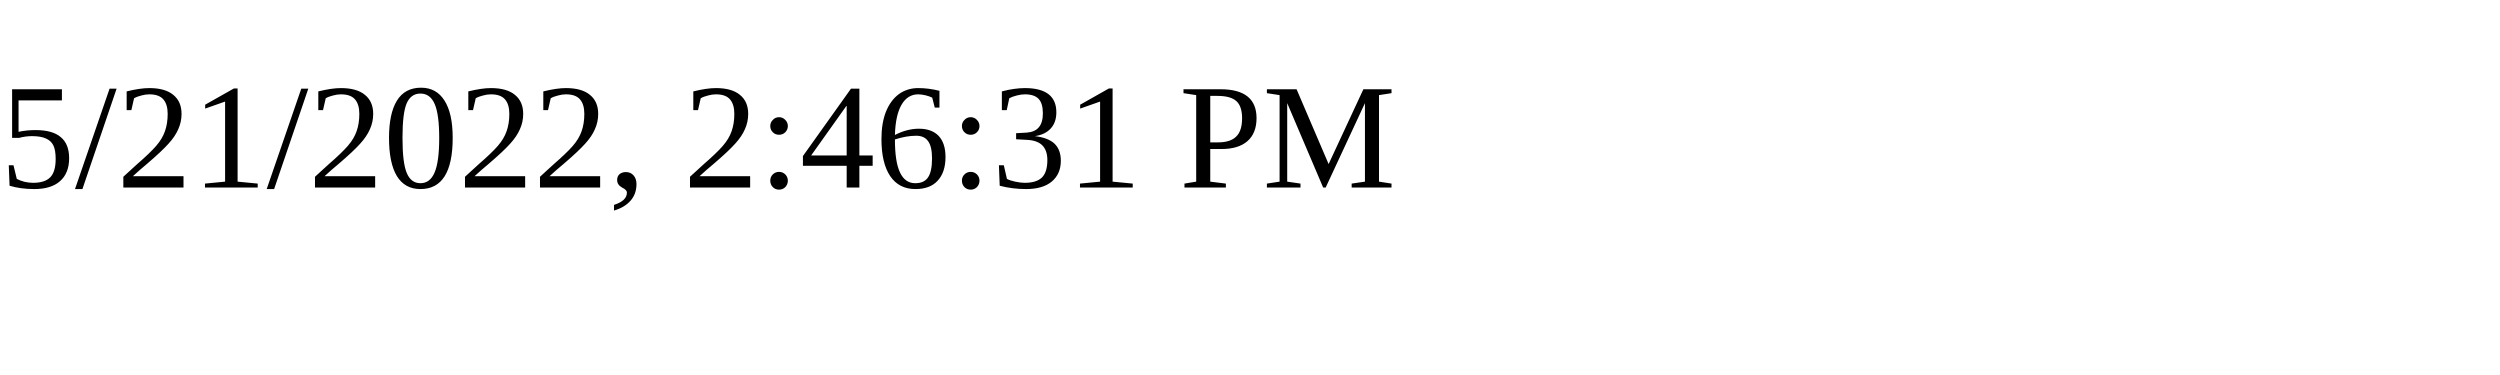
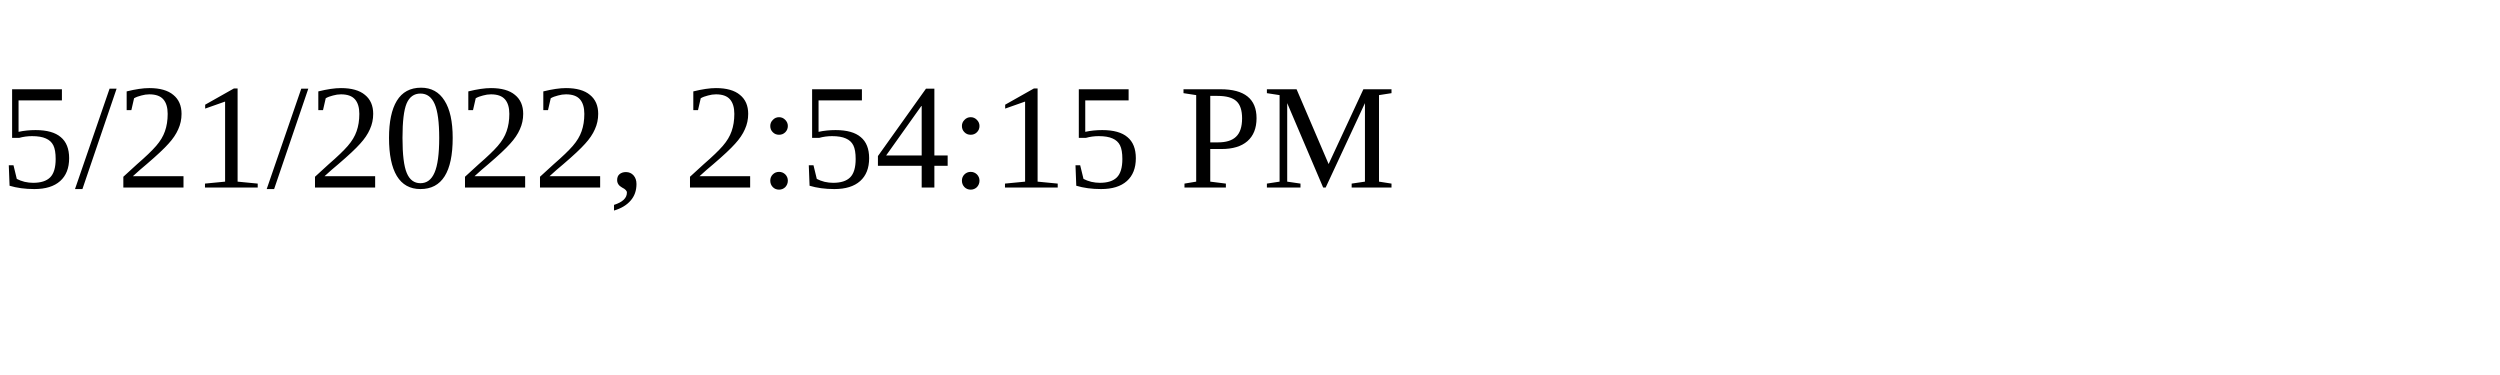
<svg xmlns="http://www.w3.org/2000/svg" height="30" width="200">
-   <text x="0" y="15">5/21/2022, 2:46:31 PM</text>
+   <text x="0" y="15">5/21/2022, 2:54:15 PM</text>
</svg>
